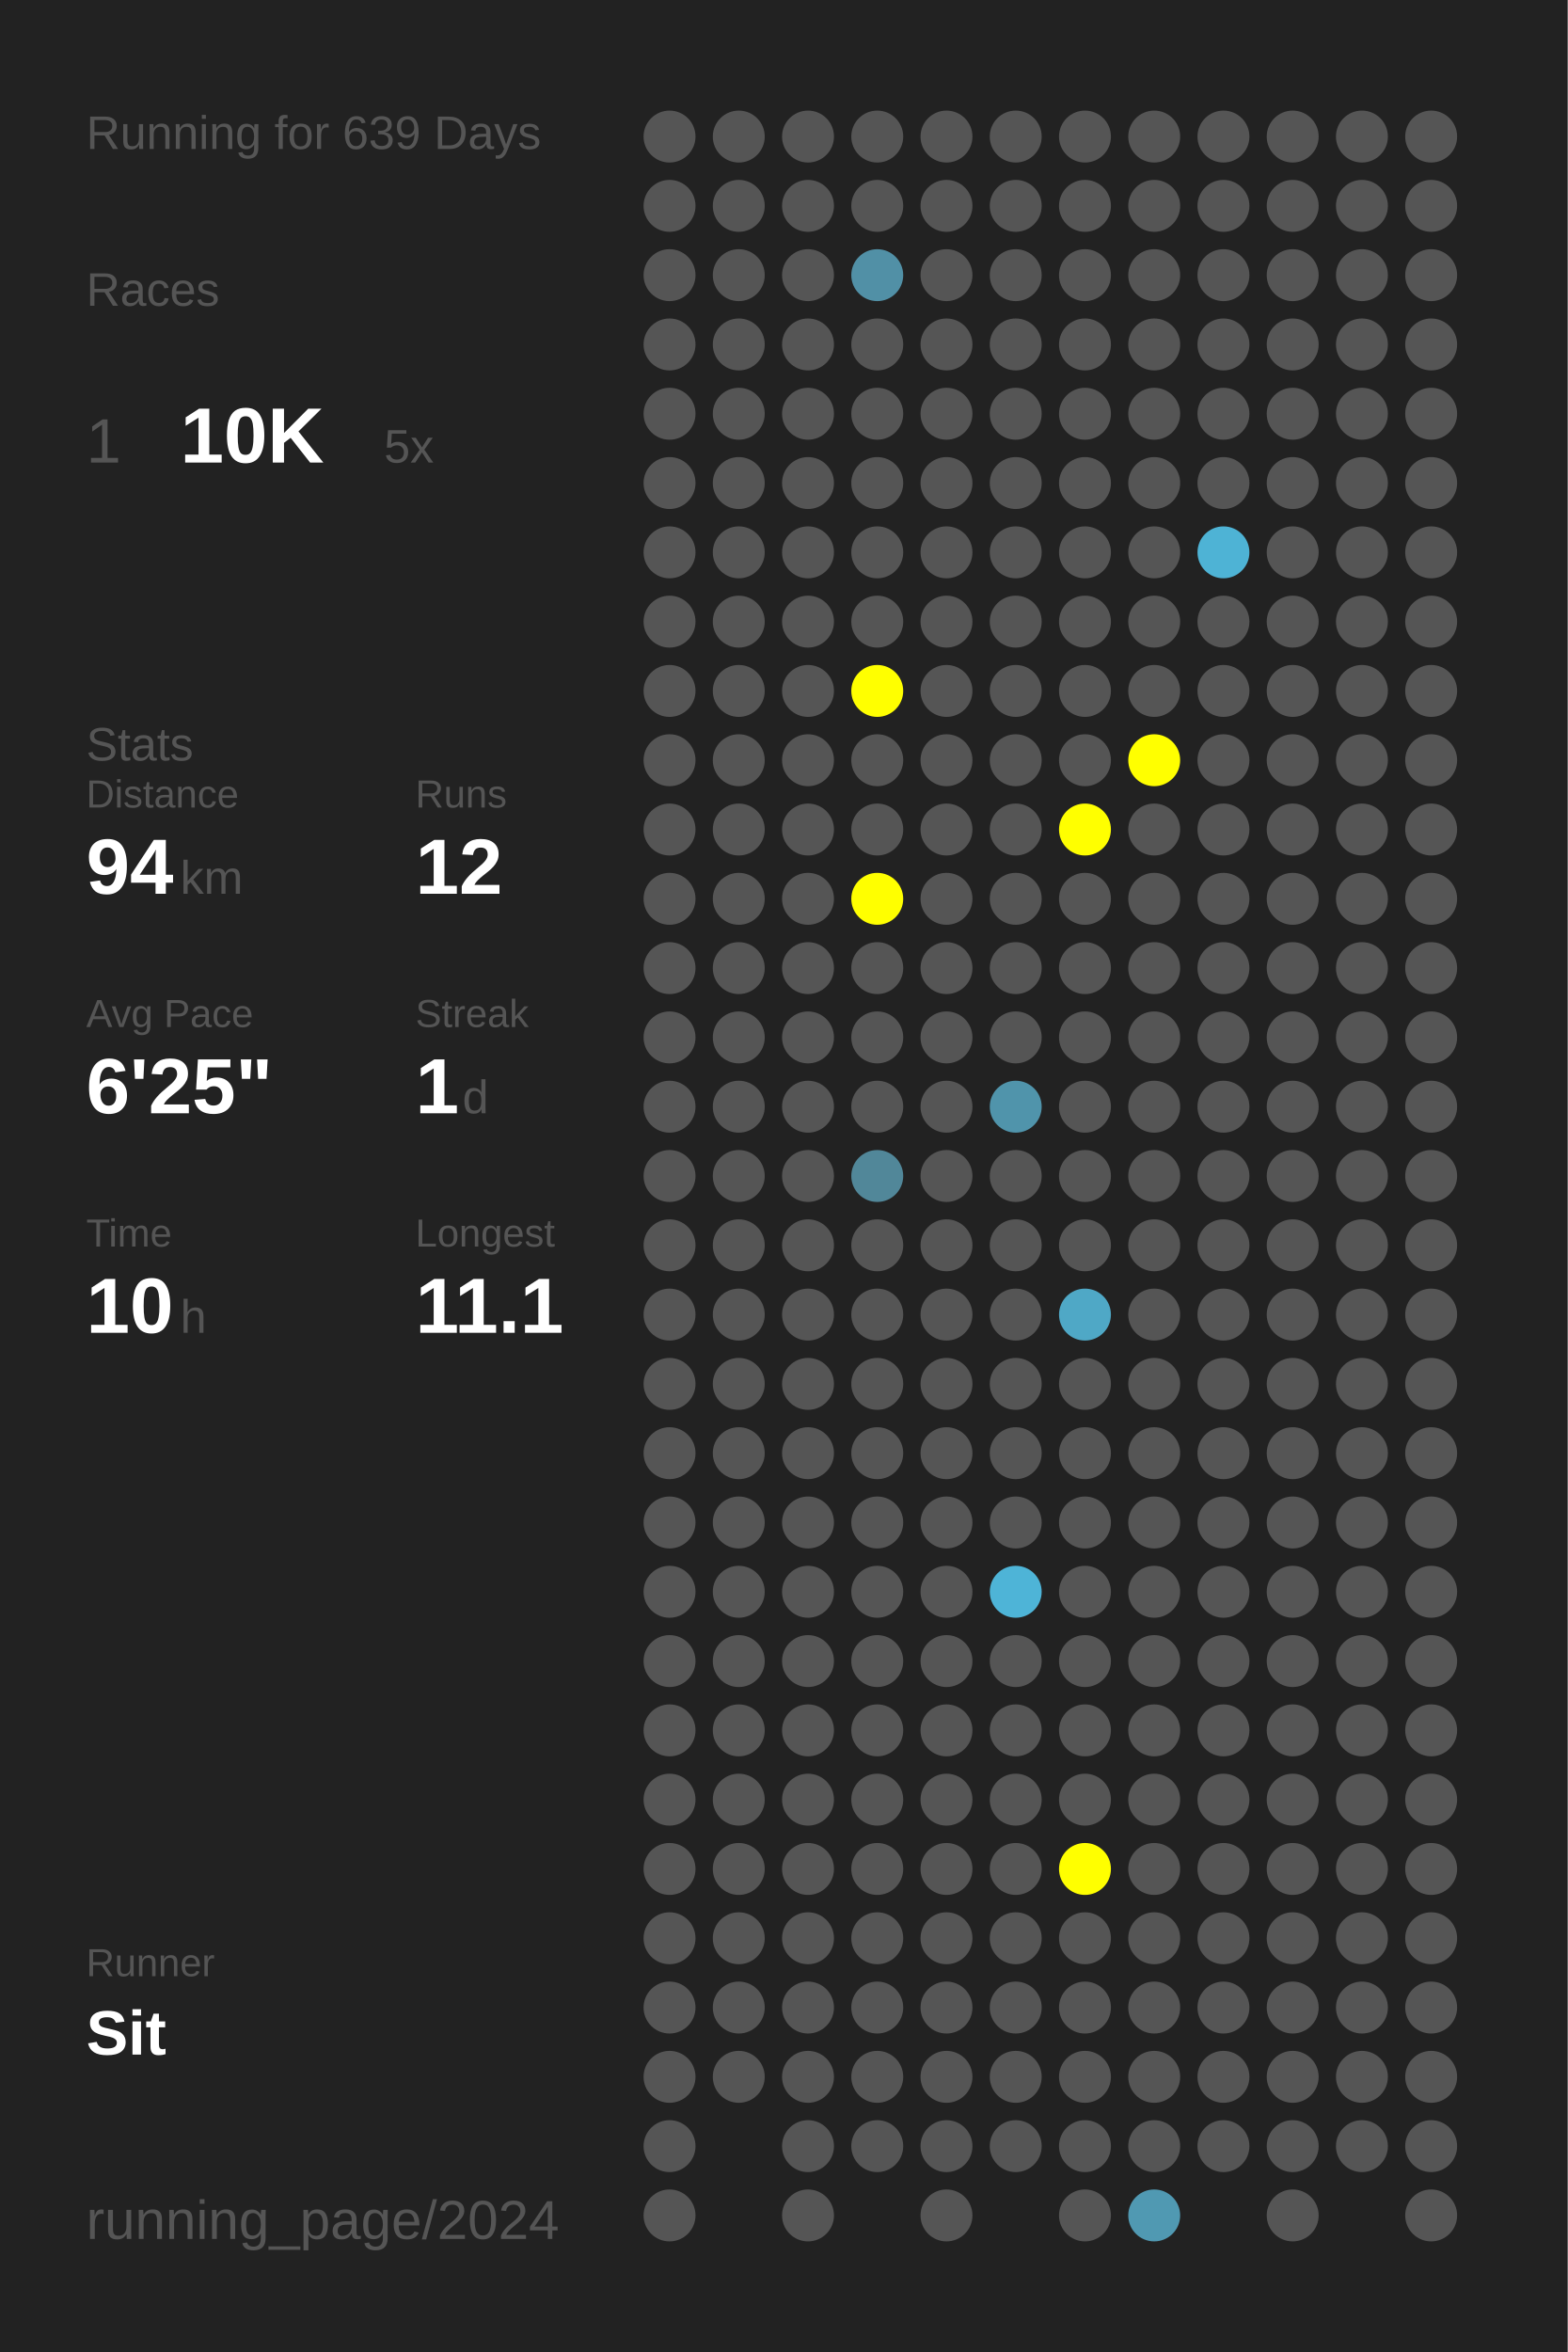
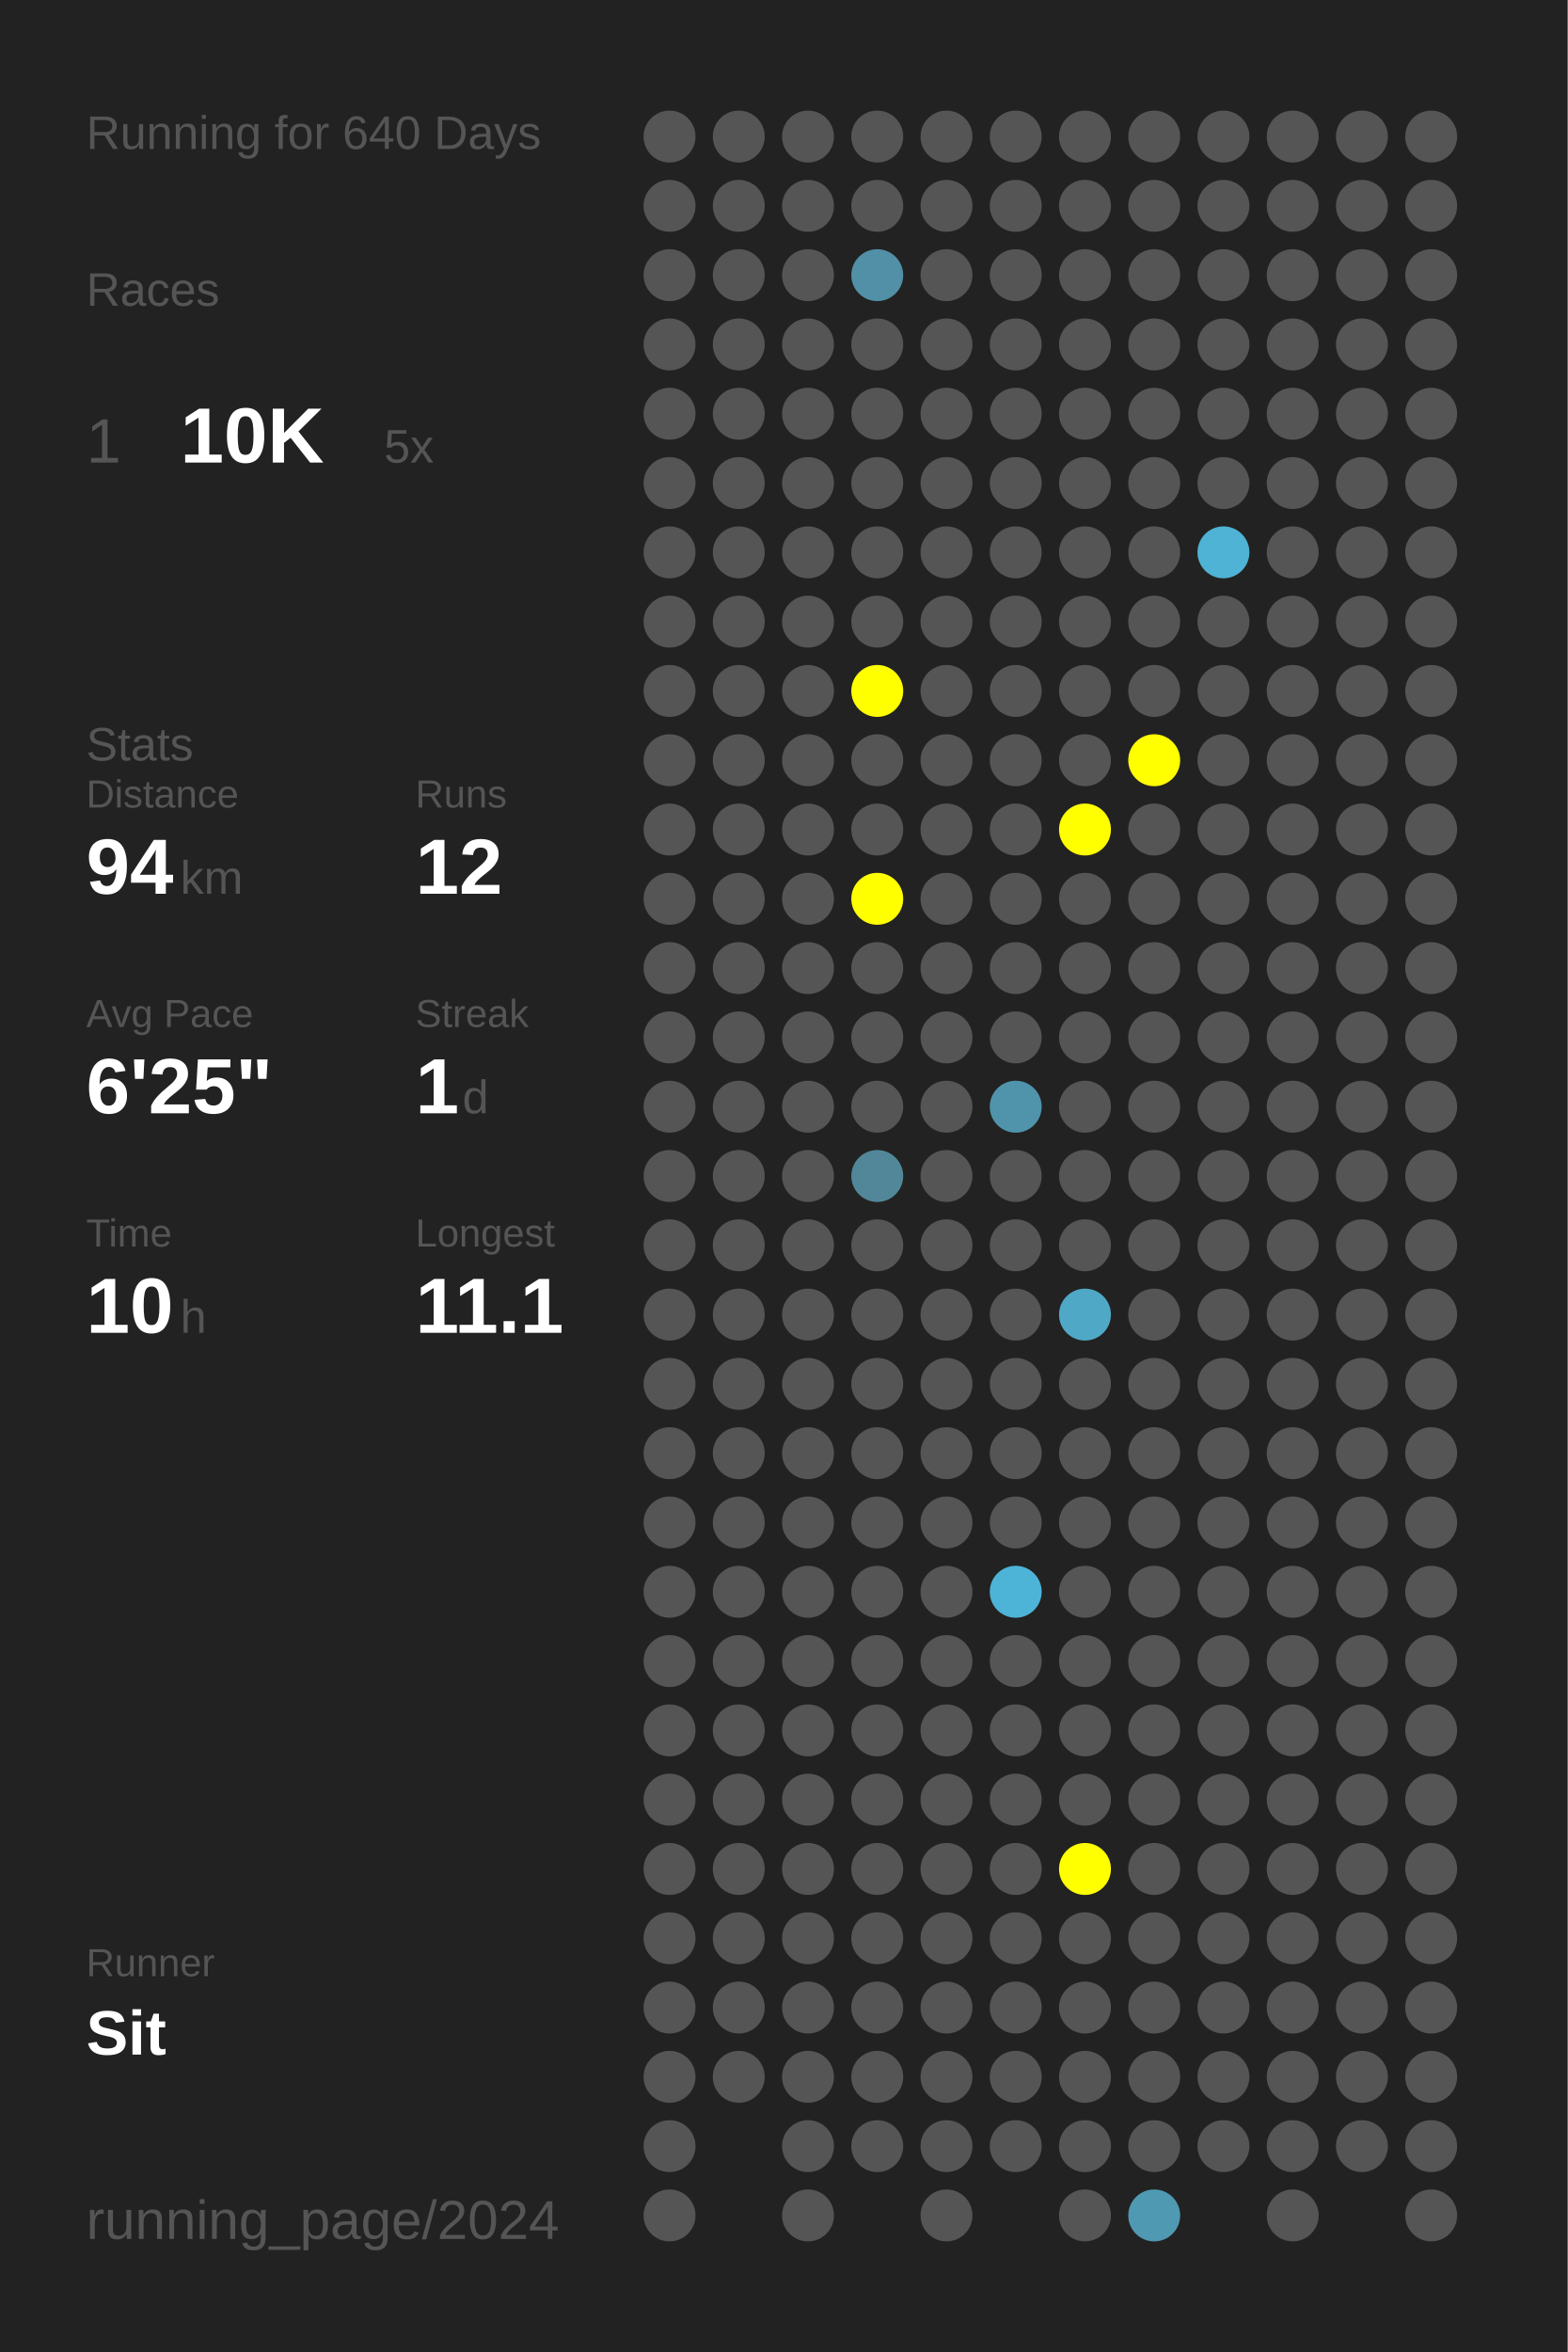
<svg xmlns="http://www.w3.org/2000/svg" baseProfile="full" height="300mm" version="1.1" viewBox="0,0,200,300" width="200mm">
  <defs />
  <rect fill="#222222" height="300" width="200" x="0" y="0" />
-   <text fill="#555555" style="font-size:6px; font-family:Arial;" x="11" y="19">Running for 639 Days</text>
+   <text fill="#555555" style="font-size:6px; font-family:Arial;" x="11" y="19">Running for 640 Days</text>
  <text fill="#555555" style="font-size:6px; font-family:Arial;" x="11" y="39">Races</text>
  <text fill="#555555" style="font-size:8px; font-family:Arial;" x="11" y="59">1</text>
  <text fill="#FFFFFF" style="font-size:10px; font-family:Arial; font-weight:bold;" x="23" y="59">10K</text>
  <text fill="#555555" style="font-size:6px; font-family:Arial;" x="49" y="59">5x</text>
  <text fill="#555555" style="font-size:6px; font-family:Arial;" x="11" y="97">Stats</text>
  <text fill="#555555" style="font-size:5px; font-family:Arial;" x="11" y="103">Distance</text>
  <text fill="#FFFFFF" style="font-size:10px; font-family:Arial; font-weight:bold;" x="11" y="114">94</text>
  <text fill="#555555" style="font-size:6px; font-family:Arial;" x="23" y="114">km</text>
  <text fill="#555555" style="font-size:5px; font-family:Arial;" x="53" y="103">Runs</text>
  <text fill="#FFFFFF" style="font-size:10px; font-family:Arial; font-weight:bold;" x="53" y="114">12</text>
  <text fill="#555555" style="font-size:5px; font-family:Arial;" x="11" y="131">Avg Pace</text>
  <text fill="#FFFFFF" style="font-size:10px; font-family:Arial; font-weight:bold;" x="11" y="142">6'25"</text>
  <text fill="#555555" style="font-size:5px; font-family:Arial;" x="53" y="131">Streak</text>
  <text fill="#FFFFFF" style="font-size:10px; font-family:Arial; font-weight:bold;" x="53" y="142">1</text>
  <text fill="#555555" style="font-size:6px; font-family:Arial;" x="59" y="142">d</text>
  <text fill="#555555" style="font-size:5px; font-family:Arial;" x="11" y="159">Time</text>
  <text fill="#FFFFFF" style="font-size:10px; font-family:Arial; font-weight:bold;" x="11" y="170">10</text>
  <text fill="#555555" style="font-size:6px; font-family:Arial;" x="23" y="170">h</text>
  <text fill="#555555" style="font-size:5px; font-family:Arial;" x="53" y="159">Longest</text>
  <text fill="#FFFFFF" style="font-size:10px; font-family:Arial; font-weight:bold;" x="53" y="170">11.1</text>
  <text fill="#555555" style="font-size:5px; font-family:Arial;" x="11" y="252.065">Runner</text>
  <text fill="#FFFFFF" style="font-size:8px; font-family:Arial; font-weight:bold;" x="11" y="262.065">Sit</text>
  <text fill="#555555" style="font-size:7px; font-family:Arial;" x="11" y="285.581">running_page/2024</text>
  <circle cx="85.417" cy="17.419" fill="#555555" r="3.312" />
  <circle cx="85.417" cy="26.258" fill="#555555" r="3.312" />
  <circle cx="85.417" cy="35.097" fill="#555555" r="3.312" />
  <circle cx="85.417" cy="43.935" fill="#555555" r="3.312" />
  <circle cx="85.417" cy="52.774" fill="#555555" r="3.312" />
  <circle cx="85.417" cy="61.613" fill="#555555" r="3.312" />
  <circle cx="85.417" cy="70.452" fill="#555555" r="3.312" />
  <circle cx="85.417" cy="79.29" fill="#555555" r="3.312" />
  <circle cx="85.417" cy="88.129" fill="#555555" r="3.312" />
  <circle cx="85.417" cy="96.968" fill="#555555" r="3.312" />
  <circle cx="85.417" cy="105.806" fill="#555555" r="3.312" />
  <circle cx="85.417" cy="114.645" fill="#555555" r="3.312" />
  <circle cx="85.417" cy="123.484" fill="#555555" r="3.312" />
  <circle cx="85.417" cy="132.323" fill="#555555" r="3.312" />
  <circle cx="85.417" cy="141.161" fill="#555555" r="3.312" />
  <circle cx="85.417" cy="150" fill="#555555" r="3.312" />
  <circle cx="85.417" cy="158.839" fill="#555555" r="3.312" />
  <circle cx="85.417" cy="167.677" fill="#555555" r="3.312" />
  <circle cx="85.417" cy="176.516" fill="#555555" r="3.312" />
  <circle cx="85.417" cy="185.355" fill="#555555" r="3.312" />
  <circle cx="85.417" cy="194.194" fill="#555555" r="3.312" />
  <circle cx="85.417" cy="203.032" fill="#555555" r="3.312" />
  <circle cx="85.417" cy="211.871" fill="#555555" r="3.312" />
  <circle cx="85.417" cy="220.71" fill="#555555" r="3.312" />
  <circle cx="85.417" cy="229.548" fill="#555555" r="3.312" />
  <circle cx="85.417" cy="238.387" fill="#555555" r="3.312" />
  <circle cx="85.417" cy="247.226" fill="#555555" r="3.312" />
  <circle cx="85.417" cy="256.065" fill="#555555" r="3.312" />
  <circle cx="85.417" cy="264.903" fill="#555555" r="3.312" />
  <circle cx="85.417" cy="273.742" fill="#555555" r="3.312" />
  <circle cx="85.417" cy="282.581" fill="#555555" r="3.312" />
  <circle cx="94.25" cy="17.419" fill="#555555" r="3.312" />
  <circle cx="94.25" cy="26.258" fill="#555555" r="3.312" />
  <circle cx="94.25" cy="35.097" fill="#555555" r="3.312" />
  <circle cx="94.25" cy="43.935" fill="#555555" r="3.312" />
  <circle cx="94.25" cy="52.774" fill="#555555" r="3.312" />
  <circle cx="94.25" cy="61.613" fill="#555555" r="3.312" />
  <circle cx="94.25" cy="70.452" fill="#555555" r="3.312" />
  <circle cx="94.25" cy="79.29" fill="#555555" r="3.312" />
  <circle cx="94.25" cy="88.129" fill="#555555" r="3.312" />
  <circle cx="94.25" cy="96.968" fill="#555555" r="3.312" />
  <circle cx="94.25" cy="105.806" fill="#555555" r="3.312" />
  <circle cx="94.25" cy="114.645" fill="#555555" r="3.312" />
  <circle cx="94.25" cy="123.484" fill="#555555" r="3.312" />
  <circle cx="94.25" cy="132.323" fill="#555555" r="3.312" />
  <circle cx="94.25" cy="141.161" fill="#555555" r="3.312" />
  <circle cx="94.25" cy="150" fill="#555555" r="3.312" />
  <circle cx="94.25" cy="158.839" fill="#555555" r="3.312" />
  <circle cx="94.25" cy="167.677" fill="#555555" r="3.312" />
  <circle cx="94.25" cy="176.516" fill="#555555" r="3.312" />
  <circle cx="94.25" cy="185.355" fill="#555555" r="3.312" />
  <circle cx="94.25" cy="194.194" fill="#555555" r="3.312" />
  <circle cx="94.25" cy="203.032" fill="#555555" r="3.312" />
  <circle cx="94.25" cy="211.871" fill="#555555" r="3.312" />
  <circle cx="94.25" cy="220.71" fill="#555555" r="3.312" />
  <circle cx="94.25" cy="229.548" fill="#555555" r="3.312" />
  <circle cx="94.25" cy="238.387" fill="#555555" r="3.312" />
  <circle cx="94.25" cy="247.226" fill="#555555" r="3.312" />
  <circle cx="94.25" cy="256.065" fill="#555555" r="3.312" />
  <circle cx="94.25" cy="264.903" fill="#555555" r="3.312" />
  <circle cx="103.083" cy="17.419" fill="#555555" r="3.312" />
  <circle cx="103.083" cy="26.258" fill="#555555" r="3.312" />
  <circle cx="103.083" cy="35.097" fill="#555555" r="3.312" />
  <circle cx="103.083" cy="43.935" fill="#555555" r="3.312" />
  <circle cx="103.083" cy="52.774" fill="#555555" r="3.312" />
  <circle cx="103.083" cy="61.613" fill="#555555" r="3.312" />
  <circle cx="103.083" cy="70.452" fill="#555555" r="3.312" />
  <circle cx="103.083" cy="79.29" fill="#555555" r="3.312" />
  <circle cx="103.083" cy="88.129" fill="#555555" r="3.312" />
  <circle cx="103.083" cy="96.968" fill="#555555" r="3.312" />
  <circle cx="103.083" cy="105.806" fill="#555555" r="3.312" />
  <circle cx="103.083" cy="114.645" fill="#555555" r="3.312" />
  <circle cx="103.083" cy="123.484" fill="#555555" r="3.312" />
  <circle cx="103.083" cy="132.323" fill="#555555" r="3.312" />
  <circle cx="103.083" cy="141.161" fill="#555555" r="3.312" />
  <circle cx="103.083" cy="150" fill="#555555" r="3.312" />
  <circle cx="103.083" cy="158.839" fill="#555555" r="3.312" />
  <circle cx="103.083" cy="167.677" fill="#555555" r="3.312" />
  <circle cx="103.083" cy="176.516" fill="#555555" r="3.312" />
  <circle cx="103.083" cy="185.355" fill="#555555" r="3.312" />
  <circle cx="103.083" cy="194.194" fill="#555555" r="3.312" />
  <circle cx="103.083" cy="203.032" fill="#555555" r="3.312" />
  <circle cx="103.083" cy="211.871" fill="#555555" r="3.312" />
  <circle cx="103.083" cy="220.71" fill="#555555" r="3.312" />
  <circle cx="103.083" cy="229.548" fill="#555555" r="3.312" />
  <circle cx="103.083" cy="238.387" fill="#555555" r="3.312" />
  <circle cx="103.083" cy="247.226" fill="#555555" r="3.312" />
  <circle cx="103.083" cy="256.065" fill="#555555" r="3.312" />
  <circle cx="103.083" cy="264.903" fill="#555555" r="3.312" />
  <circle cx="103.083" cy="273.742" fill="#555555" r="3.312" />
  <circle cx="103.083" cy="282.581" fill="#555555" r="3.312" />
  <circle cx="111.917" cy="17.419" fill="#555555" r="3.312" />
  <circle cx="111.917" cy="26.258" fill="#555555" r="3.312" />
  <circle cx="111.917" cy="35.097" fill="#5190a6" r="3.312" />
  <circle cx="111.917" cy="43.935" fill="#555555" r="3.312" />
  <circle cx="111.917" cy="52.774" fill="#555555" r="3.312" />
  <circle cx="111.917" cy="61.613" fill="#555555" r="3.312" />
  <circle cx="111.917" cy="70.452" fill="#555555" r="3.312" />
  <circle cx="111.917" cy="79.29" fill="#555555" r="3.312" />
  <circle cx="111.917" cy="88.129" fill="#FFFF00" r="3.312" />
  <circle cx="111.917" cy="96.968" fill="#555555" r="3.312" />
  <circle cx="111.917" cy="105.806" fill="#555555" r="3.312" />
  <circle cx="111.917" cy="114.645" fill="#FFFF00" r="3.312" />
  <circle cx="111.917" cy="123.484" fill="#555555" r="3.312" />
  <circle cx="111.917" cy="132.323" fill="#555555" r="3.312" />
  <circle cx="111.917" cy="141.161" fill="#555555" r="3.312" />
  <circle cx="111.917" cy="150" fill="#518799" r="3.312" />
  <circle cx="111.917" cy="158.839" fill="#555555" r="3.312" />
  <circle cx="111.917" cy="167.677" fill="#555555" r="3.312" />
  <circle cx="111.917" cy="176.516" fill="#555555" r="3.312" />
  <circle cx="111.917" cy="185.355" fill="#555555" r="3.312" />
  <circle cx="111.917" cy="194.194" fill="#555555" r="3.312" />
  <circle cx="111.917" cy="203.032" fill="#555555" r="3.312" />
  <circle cx="111.917" cy="211.871" fill="#555555" r="3.312" />
  <circle cx="111.917" cy="220.71" fill="#555555" r="3.312" />
  <circle cx="111.917" cy="229.548" fill="#555555" r="3.312" />
  <circle cx="111.917" cy="238.387" fill="#555555" r="3.312" />
  <circle cx="111.917" cy="247.226" fill="#555555" r="3.312" />
  <circle cx="111.917" cy="256.065" fill="#555555" r="3.312" />
  <circle cx="111.917" cy="264.903" fill="#555555" r="3.312" />
  <circle cx="111.917" cy="273.742" fill="#555555" r="3.312" />
  <circle cx="120.75" cy="17.419" fill="#555555" r="3.312" />
  <circle cx="120.75" cy="26.258" fill="#555555" r="3.312" />
  <circle cx="120.75" cy="35.097" fill="#555555" r="3.312" />
  <circle cx="120.75" cy="43.935" fill="#555555" r="3.312" />
  <circle cx="120.75" cy="52.774" fill="#555555" r="3.312" />
  <circle cx="120.75" cy="61.613" fill="#555555" r="3.312" />
  <circle cx="120.75" cy="70.452" fill="#555555" r="3.312" />
  <circle cx="120.75" cy="79.29" fill="#555555" r="3.312" />
  <circle cx="120.75" cy="88.129" fill="#555555" r="3.312" />
  <circle cx="120.75" cy="96.968" fill="#555555" r="3.312" />
  <circle cx="120.75" cy="105.806" fill="#555555" r="3.312" />
  <circle cx="120.75" cy="114.645" fill="#555555" r="3.312" />
  <circle cx="120.75" cy="123.484" fill="#555555" r="3.312" />
  <circle cx="120.75" cy="132.323" fill="#555555" r="3.312" />
  <circle cx="120.75" cy="141.161" fill="#555555" r="3.312" />
  <circle cx="120.75" cy="150" fill="#555555" r="3.312" />
  <circle cx="120.75" cy="158.839" fill="#555555" r="3.312" />
  <circle cx="120.75" cy="167.677" fill="#555555" r="3.312" />
  <circle cx="120.75" cy="176.516" fill="#555555" r="3.312" />
  <circle cx="120.75" cy="185.355" fill="#555555" r="3.312" />
  <circle cx="120.75" cy="194.194" fill="#555555" r="3.312" />
  <circle cx="120.75" cy="203.032" fill="#555555" r="3.312" />
  <circle cx="120.75" cy="211.871" fill="#555555" r="3.312" />
  <circle cx="120.75" cy="220.71" fill="#555555" r="3.312" />
  <circle cx="120.75" cy="229.548" fill="#555555" r="3.312" />
  <circle cx="120.75" cy="238.387" fill="#555555" r="3.312" />
  <circle cx="120.75" cy="247.226" fill="#555555" r="3.312" />
  <circle cx="120.75" cy="256.065" fill="#555555" r="3.312" />
  <circle cx="120.75" cy="264.903" fill="#555555" r="3.312" />
  <circle cx="120.75" cy="273.742" fill="#555555" r="3.312" />
  <circle cx="120.75" cy="282.581" fill="#555555" r="3.312" />
  <circle cx="129.583" cy="17.419" fill="#555555" r="3.312" />
  <circle cx="129.583" cy="26.258" fill="#555555" r="3.312" />
  <circle cx="129.583" cy="35.097" fill="#555555" r="3.312" />
  <circle cx="129.583" cy="43.935" fill="#555555" r="3.312" />
  <circle cx="129.583" cy="52.774" fill="#555555" r="3.312" />
  <circle cx="129.583" cy="61.613" fill="#555555" r="3.312" />
  <circle cx="129.583" cy="70.452" fill="#555555" r="3.312" />
  <circle cx="129.583" cy="79.29" fill="#555555" r="3.312" />
  <circle cx="129.583" cy="88.129" fill="#555555" r="3.312" />
  <circle cx="129.583" cy="96.968" fill="#555555" r="3.312" />
  <circle cx="129.583" cy="105.806" fill="#555555" r="3.312" />
  <circle cx="129.583" cy="114.645" fill="#555555" r="3.312" />
  <circle cx="129.583" cy="123.484" fill="#555555" r="3.312" />
  <circle cx="129.583" cy="132.323" fill="#555555" r="3.312" />
  <circle cx="129.583" cy="141.161" fill="#5094ab" r="3.312" />
  <circle cx="129.583" cy="150" fill="#555555" r="3.312" />
  <circle cx="129.583" cy="158.839" fill="#555555" r="3.312" />
  <circle cx="129.583" cy="167.677" fill="#555555" r="3.312" />
  <circle cx="129.583" cy="176.516" fill="#555555" r="3.312" />
  <circle cx="129.583" cy="185.355" fill="#555555" r="3.312" />
  <circle cx="129.583" cy="194.194" fill="#555555" r="3.312" />
  <circle cx="129.583" cy="203.032" fill="#4eb4d7" r="3.312" />
  <circle cx="129.583" cy="211.871" fill="#555555" r="3.312" />
  <circle cx="129.583" cy="220.71" fill="#555555" r="3.312" />
  <circle cx="129.583" cy="229.548" fill="#555555" r="3.312" />
  <circle cx="129.583" cy="238.387" fill="#555555" r="3.312" />
  <circle cx="129.583" cy="247.226" fill="#555555" r="3.312" />
  <circle cx="129.583" cy="256.065" fill="#555555" r="3.312" />
  <circle cx="129.583" cy="264.903" fill="#555555" r="3.312" />
  <circle cx="129.583" cy="273.742" fill="#555555" r="3.312" />
  <circle cx="138.417" cy="17.419" fill="#555555" r="3.312" />
  <circle cx="138.417" cy="26.258" fill="#555555" r="3.312" />
  <circle cx="138.417" cy="35.097" fill="#555555" r="3.312" />
  <circle cx="138.417" cy="43.935" fill="#555555" r="3.312" />
  <circle cx="138.417" cy="52.774" fill="#555555" r="3.312" />
  <circle cx="138.417" cy="61.613" fill="#555555" r="3.312" />
  <circle cx="138.417" cy="70.452" fill="#555555" r="3.312" />
  <circle cx="138.417" cy="79.29" fill="#555555" r="3.312" />
  <circle cx="138.417" cy="88.129" fill="#555555" r="3.312" />
  <circle cx="138.417" cy="96.968" fill="#555555" r="3.312" />
  <circle cx="138.417" cy="105.806" fill="#FFFF00" r="3.312" />
  <circle cx="138.417" cy="114.645" fill="#555555" r="3.312" />
  <circle cx="138.417" cy="123.484" fill="#555555" r="3.312" />
  <circle cx="138.417" cy="132.323" fill="#555555" r="3.312" />
  <circle cx="138.417" cy="141.161" fill="#555555" r="3.312" />
  <circle cx="138.417" cy="150" fill="#555555" r="3.312" />
  <circle cx="138.417" cy="158.839" fill="#555555" r="3.312" />
  <circle cx="138.417" cy="167.677" fill="#4fa8c6" r="3.312" />
  <circle cx="138.417" cy="176.516" fill="#555555" r="3.312" />
  <circle cx="138.417" cy="185.355" fill="#555555" r="3.312" />
  <circle cx="138.417" cy="194.194" fill="#555555" r="3.312" />
  <circle cx="138.417" cy="203.032" fill="#555555" r="3.312" />
  <circle cx="138.417" cy="211.871" fill="#555555" r="3.312" />
  <circle cx="138.417" cy="220.71" fill="#555555" r="3.312" />
  <circle cx="138.417" cy="229.548" fill="#555555" r="3.312" />
  <circle cx="138.417" cy="238.387" fill="#FFFF00" r="3.312" />
  <circle cx="138.417" cy="247.226" fill="#555555" r="3.312" />
  <circle cx="138.417" cy="256.065" fill="#555555" r="3.312" />
  <circle cx="138.417" cy="264.903" fill="#555555" r="3.312" />
  <circle cx="138.417" cy="273.742" fill="#555555" r="3.312" />
  <circle cx="138.417" cy="282.581" fill="#555555" r="3.312" />
  <circle cx="147.25" cy="17.419" fill="#555555" r="3.312" />
  <circle cx="147.25" cy="26.258" fill="#555555" r="3.312" />
  <circle cx="147.25" cy="35.097" fill="#555555" r="3.312" />
  <circle cx="147.25" cy="43.935" fill="#555555" r="3.312" />
  <circle cx="147.25" cy="52.774" fill="#555555" r="3.312" />
  <circle cx="147.25" cy="61.613" fill="#555555" r="3.312" />
  <circle cx="147.25" cy="70.452" fill="#555555" r="3.312" />
  <circle cx="147.25" cy="79.29" fill="#555555" r="3.312" />
  <circle cx="147.25" cy="88.129" fill="#555555" r="3.312" />
  <circle cx="147.25" cy="96.968" fill="#FFFF00" r="3.312" />
  <circle cx="147.25" cy="105.806" fill="#555555" r="3.312" />
  <circle cx="147.25" cy="114.645" fill="#555555" r="3.312" />
  <circle cx="147.25" cy="123.484" fill="#555555" r="3.312" />
  <circle cx="147.25" cy="132.323" fill="#555555" r="3.312" />
  <circle cx="147.25" cy="141.161" fill="#555555" r="3.312" />
  <circle cx="147.25" cy="150" fill="#555555" r="3.312" />
  <circle cx="147.25" cy="158.839" fill="#555555" r="3.312" />
  <circle cx="147.25" cy="167.677" fill="#555555" r="3.312" />
  <circle cx="147.25" cy="176.516" fill="#555555" r="3.312" />
  <circle cx="147.25" cy="185.355" fill="#555555" r="3.312" />
  <circle cx="147.25" cy="194.194" fill="#555555" r="3.312" />
  <circle cx="147.25" cy="203.032" fill="#555555" r="3.312" />
  <circle cx="147.25" cy="211.871" fill="#555555" r="3.312" />
  <circle cx="147.25" cy="220.71" fill="#555555" r="3.312" />
  <circle cx="147.25" cy="229.548" fill="#555555" r="3.312" />
  <circle cx="147.25" cy="238.387" fill="#555555" r="3.312" />
  <circle cx="147.25" cy="247.226" fill="#555555" r="3.312" />
  <circle cx="147.25" cy="256.065" fill="#555555" r="3.312" />
  <circle cx="147.25" cy="264.903" fill="#555555" r="3.312" />
  <circle cx="147.25" cy="273.742" fill="#555555" r="3.312" />
  <circle cx="147.25" cy="282.581" fill="#5099b2" r="3.312" />
  <circle cx="156.083" cy="17.419" fill="#555555" r="3.312" />
  <circle cx="156.083" cy="26.258" fill="#555555" r="3.312" />
  <circle cx="156.083" cy="35.097" fill="#555555" r="3.312" />
  <circle cx="156.083" cy="43.935" fill="#555555" r="3.312" />
  <circle cx="156.083" cy="52.774" fill="#555555" r="3.312" />
  <circle cx="156.083" cy="61.613" fill="#555555" r="3.312" />
  <circle cx="156.083" cy="70.452" fill="#4eb3d5" r="3.312" />
  <circle cx="156.083" cy="79.29" fill="#555555" r="3.312" />
  <circle cx="156.083" cy="88.129" fill="#555555" r="3.312" />
  <circle cx="156.083" cy="96.968" fill="#555555" r="3.312" />
  <circle cx="156.083" cy="105.806" fill="#555555" r="3.312" />
  <circle cx="156.083" cy="114.645" fill="#555555" r="3.312" />
  <circle cx="156.083" cy="123.484" fill="#555555" r="3.312" />
  <circle cx="156.083" cy="132.323" fill="#555555" r="3.312" />
  <circle cx="156.083" cy="141.161" fill="#555555" r="3.312" />
  <circle cx="156.083" cy="150" fill="#555555" r="3.312" />
  <circle cx="156.083" cy="158.839" fill="#555555" r="3.312" />
  <circle cx="156.083" cy="167.677" fill="#555555" r="3.312" />
  <circle cx="156.083" cy="176.516" fill="#555555" r="3.312" />
  <circle cx="156.083" cy="185.355" fill="#555555" r="3.312" />
  <circle cx="156.083" cy="194.194" fill="#555555" r="3.312" />
  <circle cx="156.083" cy="203.032" fill="#555555" r="3.312" />
  <circle cx="156.083" cy="211.871" fill="#555555" r="3.312" />
  <circle cx="156.083" cy="220.71" fill="#555555" r="3.312" />
  <circle cx="156.083" cy="229.548" fill="#555555" r="3.312" />
  <circle cx="156.083" cy="238.387" fill="#555555" r="3.312" />
  <circle cx="156.083" cy="247.226" fill="#555555" r="3.312" />
  <circle cx="156.083" cy="256.065" fill="#555555" r="3.312" />
  <circle cx="156.083" cy="264.903" fill="#555555" r="3.312" />
  <circle cx="156.083" cy="273.742" fill="#555555" r="3.312" />
  <circle cx="164.917" cy="17.419" fill="#555555" r="3.312" />
  <circle cx="164.917" cy="26.258" fill="#555555" r="3.312" />
  <circle cx="164.917" cy="35.097" fill="#555555" r="3.312" />
  <circle cx="164.917" cy="43.935" fill="#555555" r="3.312" />
  <circle cx="164.917" cy="52.774" fill="#555555" r="3.312" />
  <circle cx="164.917" cy="61.613" fill="#555555" r="3.312" />
  <circle cx="164.917" cy="70.452" fill="#555555" r="3.312" />
  <circle cx="164.917" cy="79.29" fill="#555555" r="3.312" />
  <circle cx="164.917" cy="88.129" fill="#555555" r="3.312" />
  <circle cx="164.917" cy="96.968" fill="#555555" r="3.312" />
  <circle cx="164.917" cy="105.806" fill="#555555" r="3.312" />
  <circle cx="164.917" cy="114.645" fill="#555555" r="3.312" />
  <circle cx="164.917" cy="123.484" fill="#555555" r="3.312" />
  <circle cx="164.917" cy="132.323" fill="#555555" r="3.312" />
  <circle cx="164.917" cy="141.161" fill="#555555" r="3.312" />
  <circle cx="164.917" cy="150" fill="#555555" r="3.312" />
  <circle cx="164.917" cy="158.839" fill="#555555" r="3.312" />
  <circle cx="164.917" cy="167.677" fill="#555555" r="3.312" />
  <circle cx="164.917" cy="176.516" fill="#555555" r="3.312" />
  <circle cx="164.917" cy="185.355" fill="#555555" r="3.312" />
  <circle cx="164.917" cy="194.194" fill="#555555" r="3.312" />
  <circle cx="164.917" cy="203.032" fill="#555555" r="3.312" />
  <circle cx="164.917" cy="211.871" fill="#555555" r="3.312" />
  <circle cx="164.917" cy="220.71" fill="#555555" r="3.312" />
  <circle cx="164.917" cy="229.548" fill="#555555" r="3.312" />
  <circle cx="164.917" cy="238.387" fill="#555555" r="3.312" />
  <circle cx="164.917" cy="247.226" fill="#555555" r="3.312" />
  <circle cx="164.917" cy="256.065" fill="#555555" r="3.312" />
  <circle cx="164.917" cy="264.903" fill="#555555" r="3.312" />
  <circle cx="164.917" cy="273.742" fill="#555555" r="3.312" />
  <circle cx="164.917" cy="282.581" fill="#555555" r="3.312" />
  <circle cx="173.75" cy="17.419" fill="#555555" r="3.312" />
  <circle cx="173.75" cy="26.258" fill="#555555" r="3.312" />
  <circle cx="173.75" cy="35.097" fill="#555555" r="3.312" />
  <circle cx="173.75" cy="43.935" fill="#555555" r="3.312" />
  <circle cx="173.75" cy="52.774" fill="#555555" r="3.312" />
  <circle cx="173.75" cy="61.613" fill="#555555" r="3.312" />
  <circle cx="173.75" cy="70.452" fill="#555555" r="3.312" />
  <circle cx="173.75" cy="79.29" fill="#555555" r="3.312" />
  <circle cx="173.75" cy="88.129" fill="#555555" r="3.312" />
  <circle cx="173.75" cy="96.968" fill="#555555" r="3.312" />
  <circle cx="173.75" cy="105.806" fill="#555555" r="3.312" />
  <circle cx="173.75" cy="114.645" fill="#555555" r="3.312" />
  <circle cx="173.75" cy="123.484" fill="#555555" r="3.312" />
  <circle cx="173.75" cy="132.323" fill="#555555" r="3.312" />
  <circle cx="173.75" cy="141.161" fill="#555555" r="3.312" />
  <circle cx="173.75" cy="150" fill="#555555" r="3.312" />
  <circle cx="173.75" cy="158.839" fill="#555555" r="3.312" />
  <circle cx="173.75" cy="167.677" fill="#555555" r="3.312" />
  <circle cx="173.75" cy="176.516" fill="#555555" r="3.312" />
  <circle cx="173.75" cy="185.355" fill="#555555" r="3.312" />
  <circle cx="173.75" cy="194.194" fill="#555555" r="3.312" />
  <circle cx="173.75" cy="203.032" fill="#555555" r="3.312" />
  <circle cx="173.75" cy="211.871" fill="#555555" r="3.312" />
  <circle cx="173.75" cy="220.71" fill="#555555" r="3.312" />
  <circle cx="173.75" cy="229.548" fill="#555555" r="3.312" />
  <circle cx="173.75" cy="238.387" fill="#555555" r="3.312" />
  <circle cx="173.75" cy="247.226" fill="#555555" r="3.312" />
  <circle cx="173.75" cy="256.065" fill="#555555" r="3.312" />
  <circle cx="173.75" cy="264.903" fill="#555555" r="3.312" />
  <circle cx="173.75" cy="273.742" fill="#555555" r="3.312" />
  <circle cx="182.583" cy="17.419" fill="#555555" r="3.312" />
  <circle cx="182.583" cy="26.258" fill="#555555" r="3.312" />
  <circle cx="182.583" cy="35.097" fill="#555555" r="3.312" />
  <circle cx="182.583" cy="43.935" fill="#555555" r="3.312" />
  <circle cx="182.583" cy="52.774" fill="#555555" r="3.312" />
  <circle cx="182.583" cy="61.613" fill="#555555" r="3.312" />
  <circle cx="182.583" cy="70.452" fill="#555555" r="3.312" />
  <circle cx="182.583" cy="79.29" fill="#555555" r="3.312" />
  <circle cx="182.583" cy="88.129" fill="#555555" r="3.312" />
  <circle cx="182.583" cy="96.968" fill="#555555" r="3.312" />
  <circle cx="182.583" cy="105.806" fill="#555555" r="3.312" />
  <circle cx="182.583" cy="114.645" fill="#555555" r="3.312" />
  <circle cx="182.583" cy="123.484" fill="#555555" r="3.312" />
  <circle cx="182.583" cy="132.323" fill="#555555" r="3.312" />
  <circle cx="182.583" cy="141.161" fill="#555555" r="3.312" />
  <circle cx="182.583" cy="150" fill="#555555" r="3.312" />
  <circle cx="182.583" cy="158.839" fill="#555555" r="3.312" />
  <circle cx="182.583" cy="167.677" fill="#555555" r="3.312" />
  <circle cx="182.583" cy="176.516" fill="#555555" r="3.312" />
  <circle cx="182.583" cy="185.355" fill="#555555" r="3.312" />
  <circle cx="182.583" cy="194.194" fill="#555555" r="3.312" />
  <circle cx="182.583" cy="203.032" fill="#555555" r="3.312" />
  <circle cx="182.583" cy="211.871" fill="#555555" r="3.312" />
  <circle cx="182.583" cy="220.71" fill="#555555" r="3.312" />
  <circle cx="182.583" cy="229.548" fill="#555555" r="3.312" />
  <circle cx="182.583" cy="238.387" fill="#555555" r="3.312" />
  <circle cx="182.583" cy="247.226" fill="#555555" r="3.312" />
  <circle cx="182.583" cy="256.065" fill="#555555" r="3.312" />
  <circle cx="182.583" cy="264.903" fill="#555555" r="3.312" />
  <circle cx="182.583" cy="273.742" fill="#555555" r="3.312" />
  <circle cx="182.583" cy="282.581" fill="#555555" r="3.312" />
</svg>
